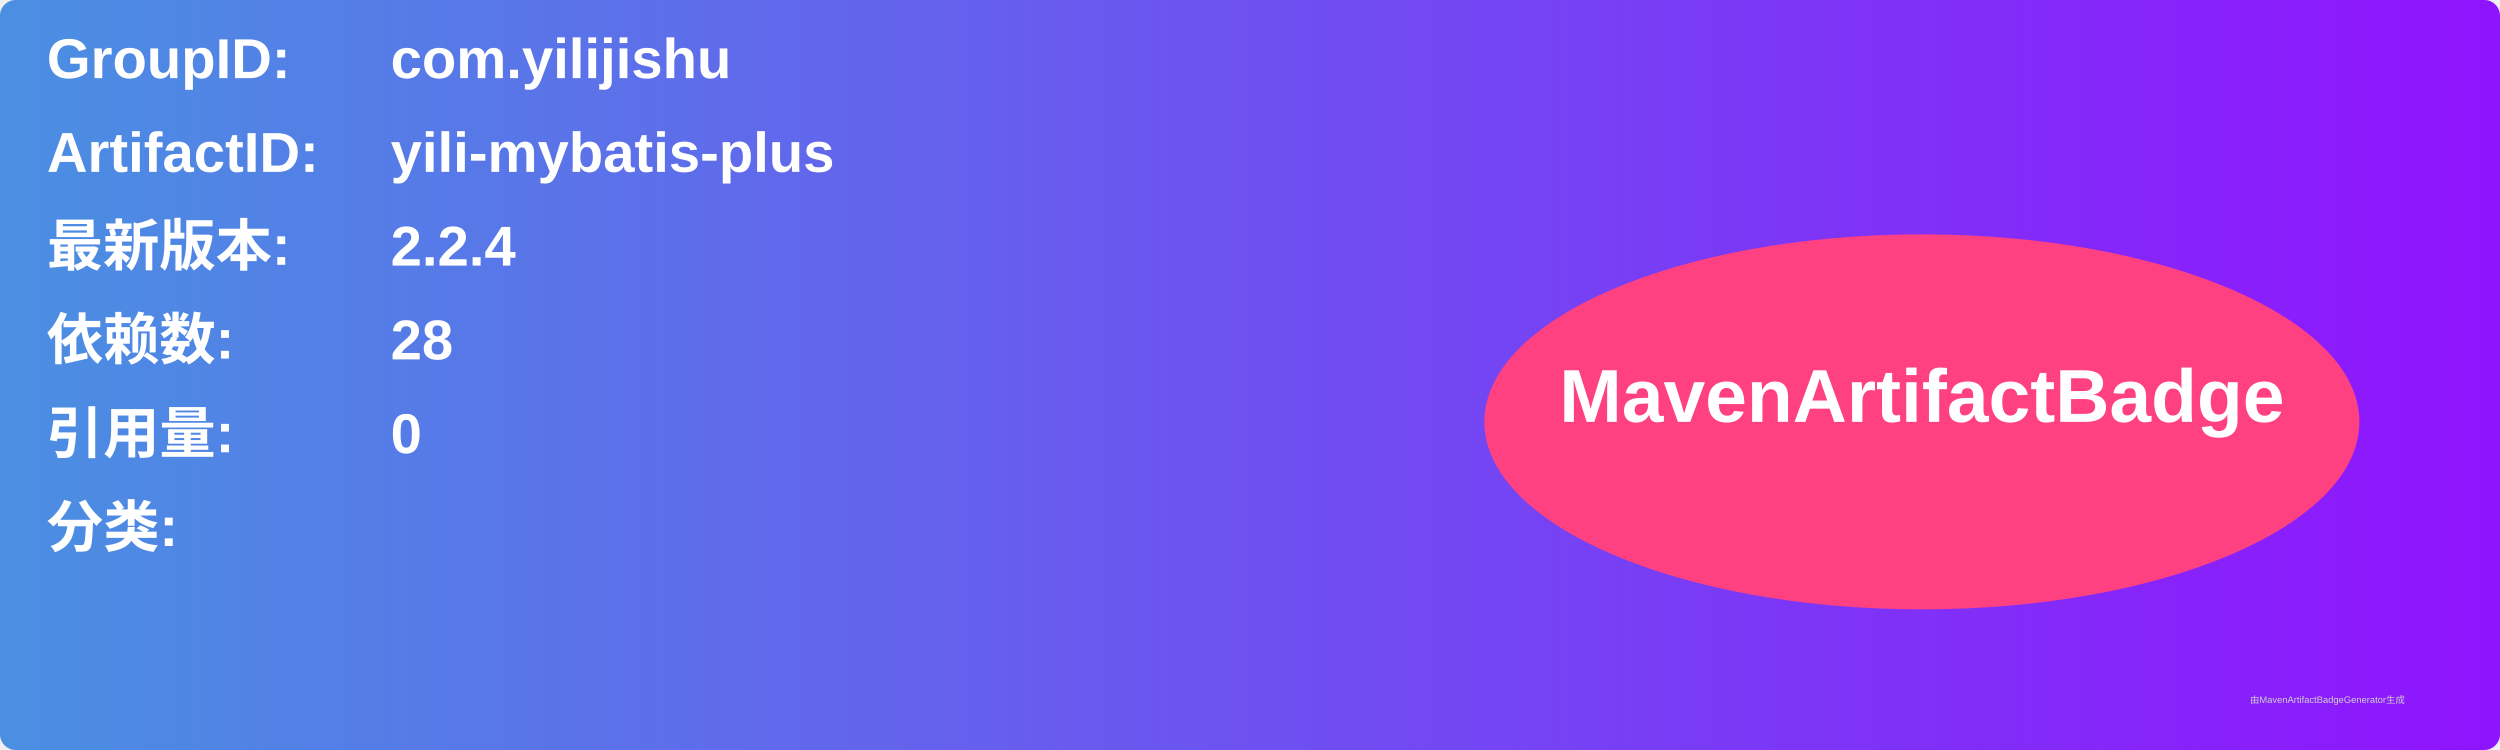
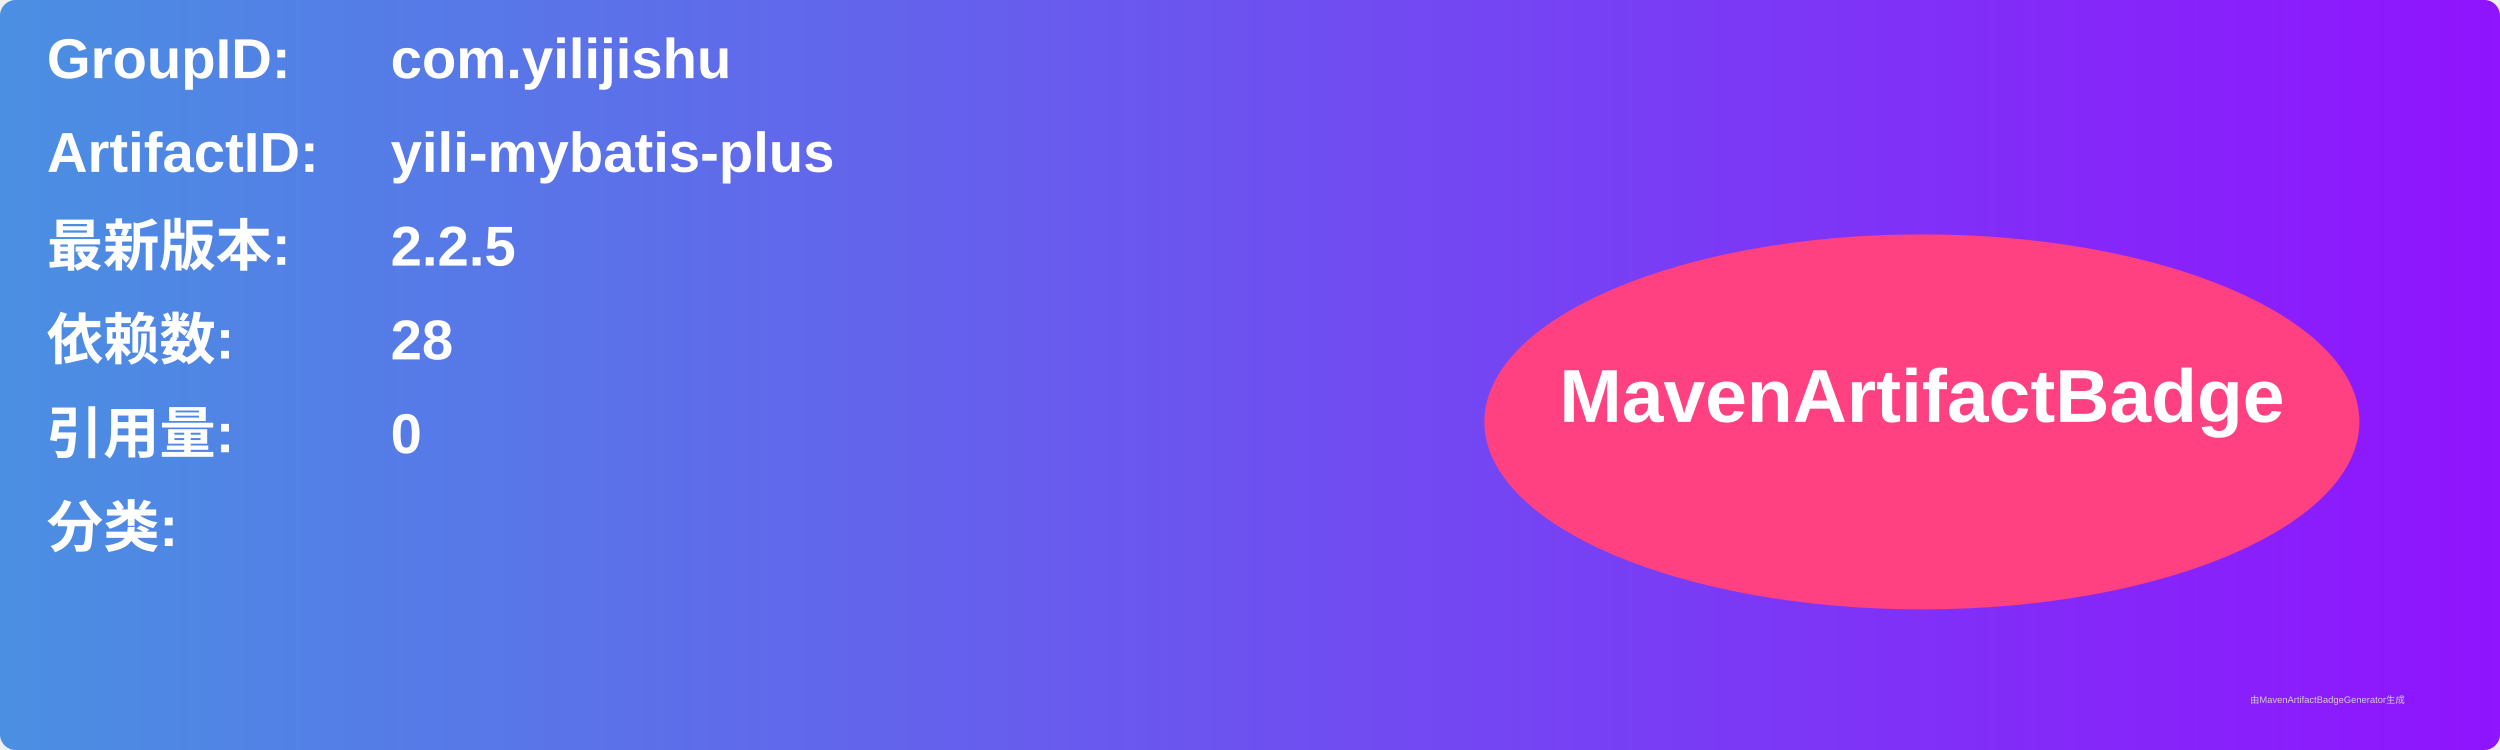
<svg xmlns="http://www.w3.org/2000/svg" width="800" height="240" viewBox="0 0 800 240">
  <linearGradient id="grad" x1="0%" y1="0%" x2="100%" y2="0%">
    <stop offset="0%" stop-color="#4a90e2" />
    <stop offset="100%" stop-color="#9013fe" />
  </linearGradient>
  <rect width="100%" height="100%" rx="5" ry="5" fill="url(#grad)" />
  <g transform="translate(15, 15)">
    <text x="0" y="10" font-family="Arial" font-size="18" fill="white" font-weight="bold" width="260">GroupID:</text>
    <text x="110" y="10" font-family="Arial" font-size="18" fill="white" font-weight="bold" width="460">com.yilijishu</text>
    <text x="0" y="40" font-family="Arial" font-size="18" fill="white" font-weight="bold" width="260">ArtifactID:</text>
    <text x="110" y="40" font-family="Arial" font-size="18" fill="white" font-weight="bold" width="460">yili-mybatis-plus</text>
    <text x="0" y="70" font-family="Arial" font-size="18" fill="white" font-weight="bold">最新版本:</text>
    <text x="110" y="70" font-family="Arial" font-size="18" fill="white" font-weight="bold">
-       <tspan font-weight="bold">2.2.4</tspan>
+       <tspan font-weight="bold">2.2.5</tspan>
    </text>
    <text x="0" y="100" font-family="Arial" font-size="18" fill="white" font-weight="bold">依赖数: </text>
    <text x="110" y="100" font-family="Arial" font-size="18" fill="white">
      <tspan font-weight="bold">28</tspan>
    </text>
    <text x="0" y="130" font-family="Arial" font-size="18" fill="white" font-weight="bold">引用量: </text>
    <text x="110" y="130" font-family="Arial" font-size="18" fill="white">
      <tspan font-weight="bold">0</tspan>
    </text>
    <text x="0" y="160" font-family="Arial" font-size="18" fill="white" font-weight="bold">分类:</text>
    <text x="10" y="190" font-family="Arial" font-size="10" fill="white">
      <tspan font-weight="bold" />
    </text>
    <ellipse cx="600" cy="120" rx="140" ry="60" fill="#ff4081" />
    <text x="600" y="120" text-anchor="middle" font-family="Arial" font-size="24" fill="white" font-weight="bold">MavenArtifactBadge</text>
  </g>
  <text x="720" y="225" font-family="Arial" font-size="3" fill="#d0d0d0">由MavenArtifactBadgeGenerator生成</text>
</svg>
